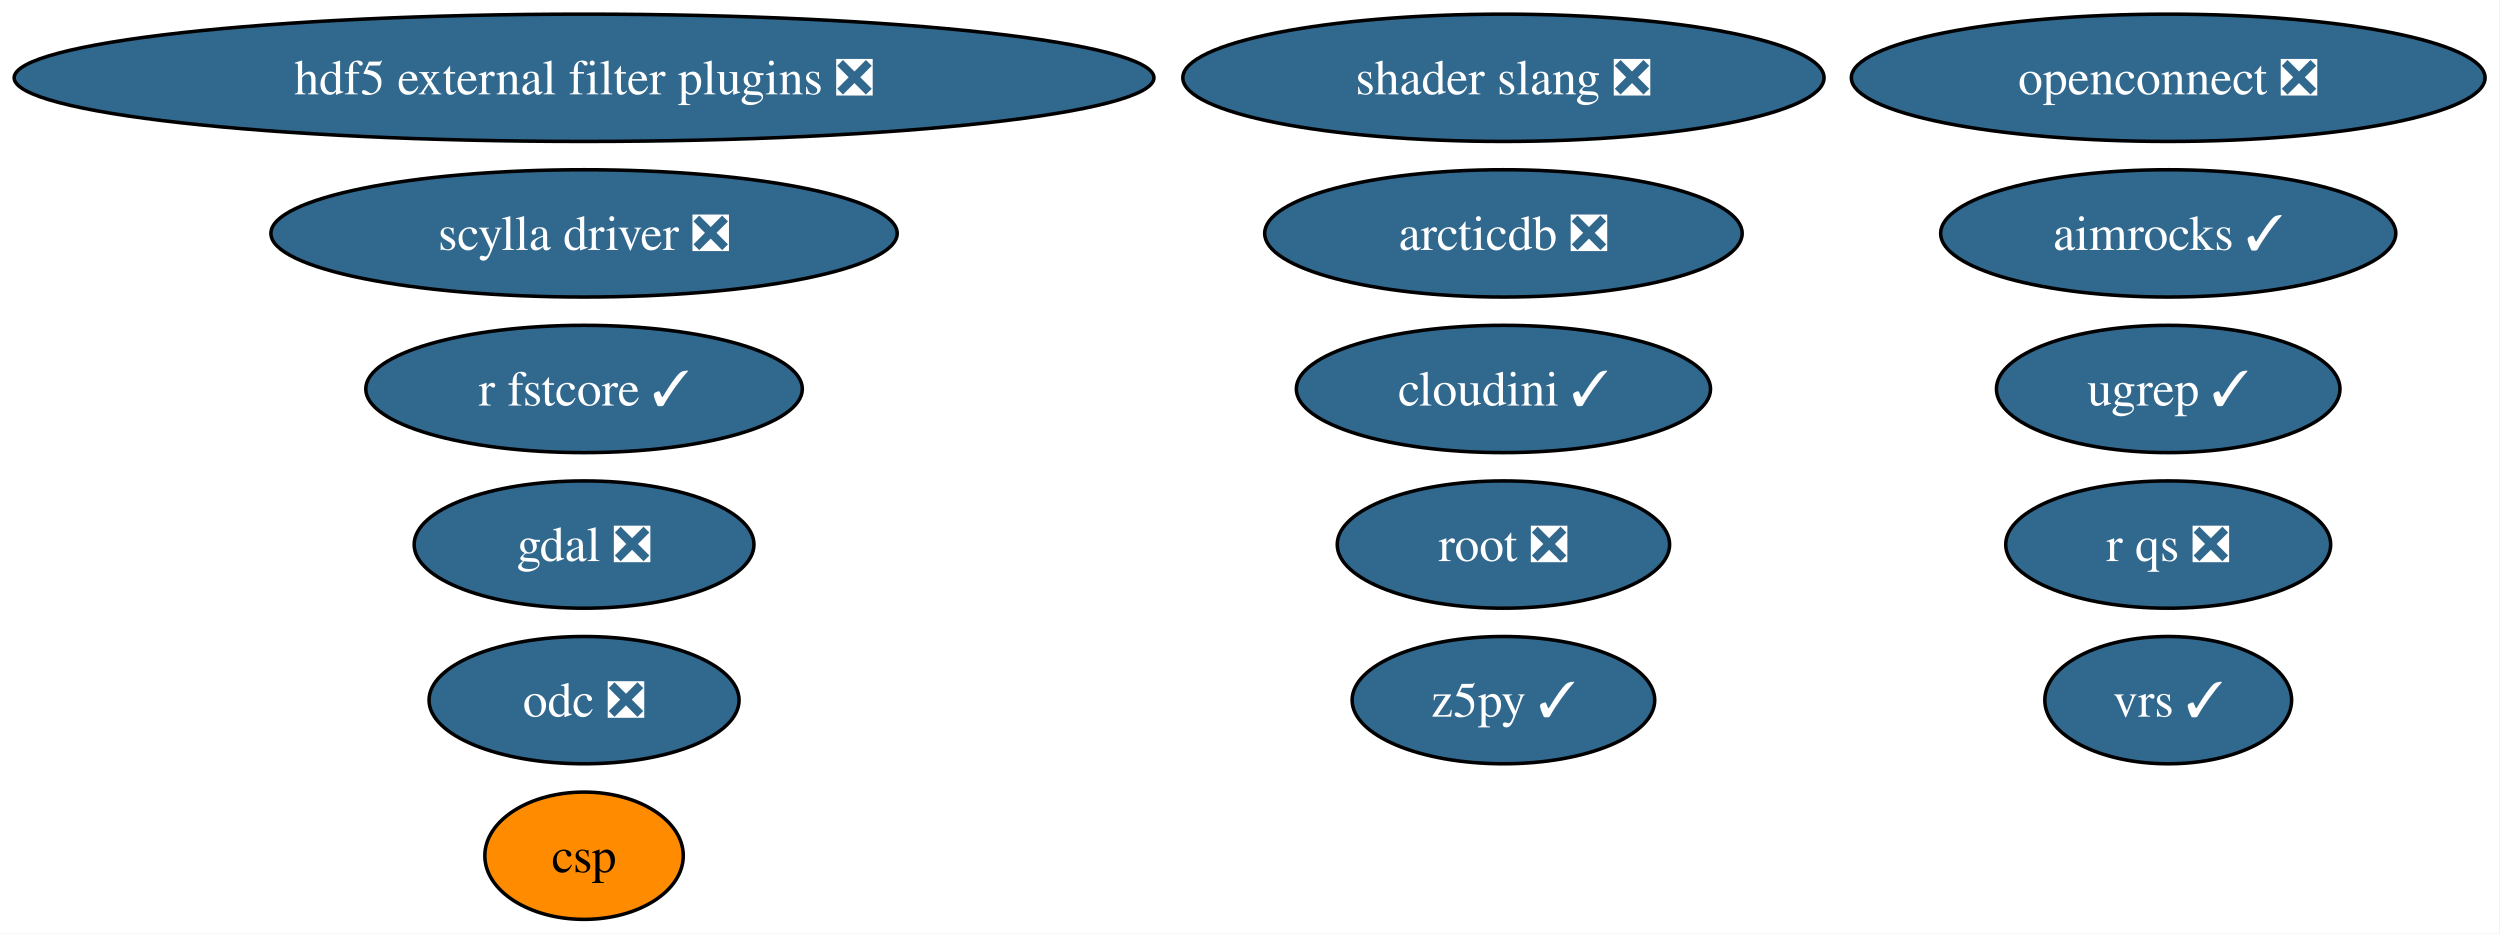
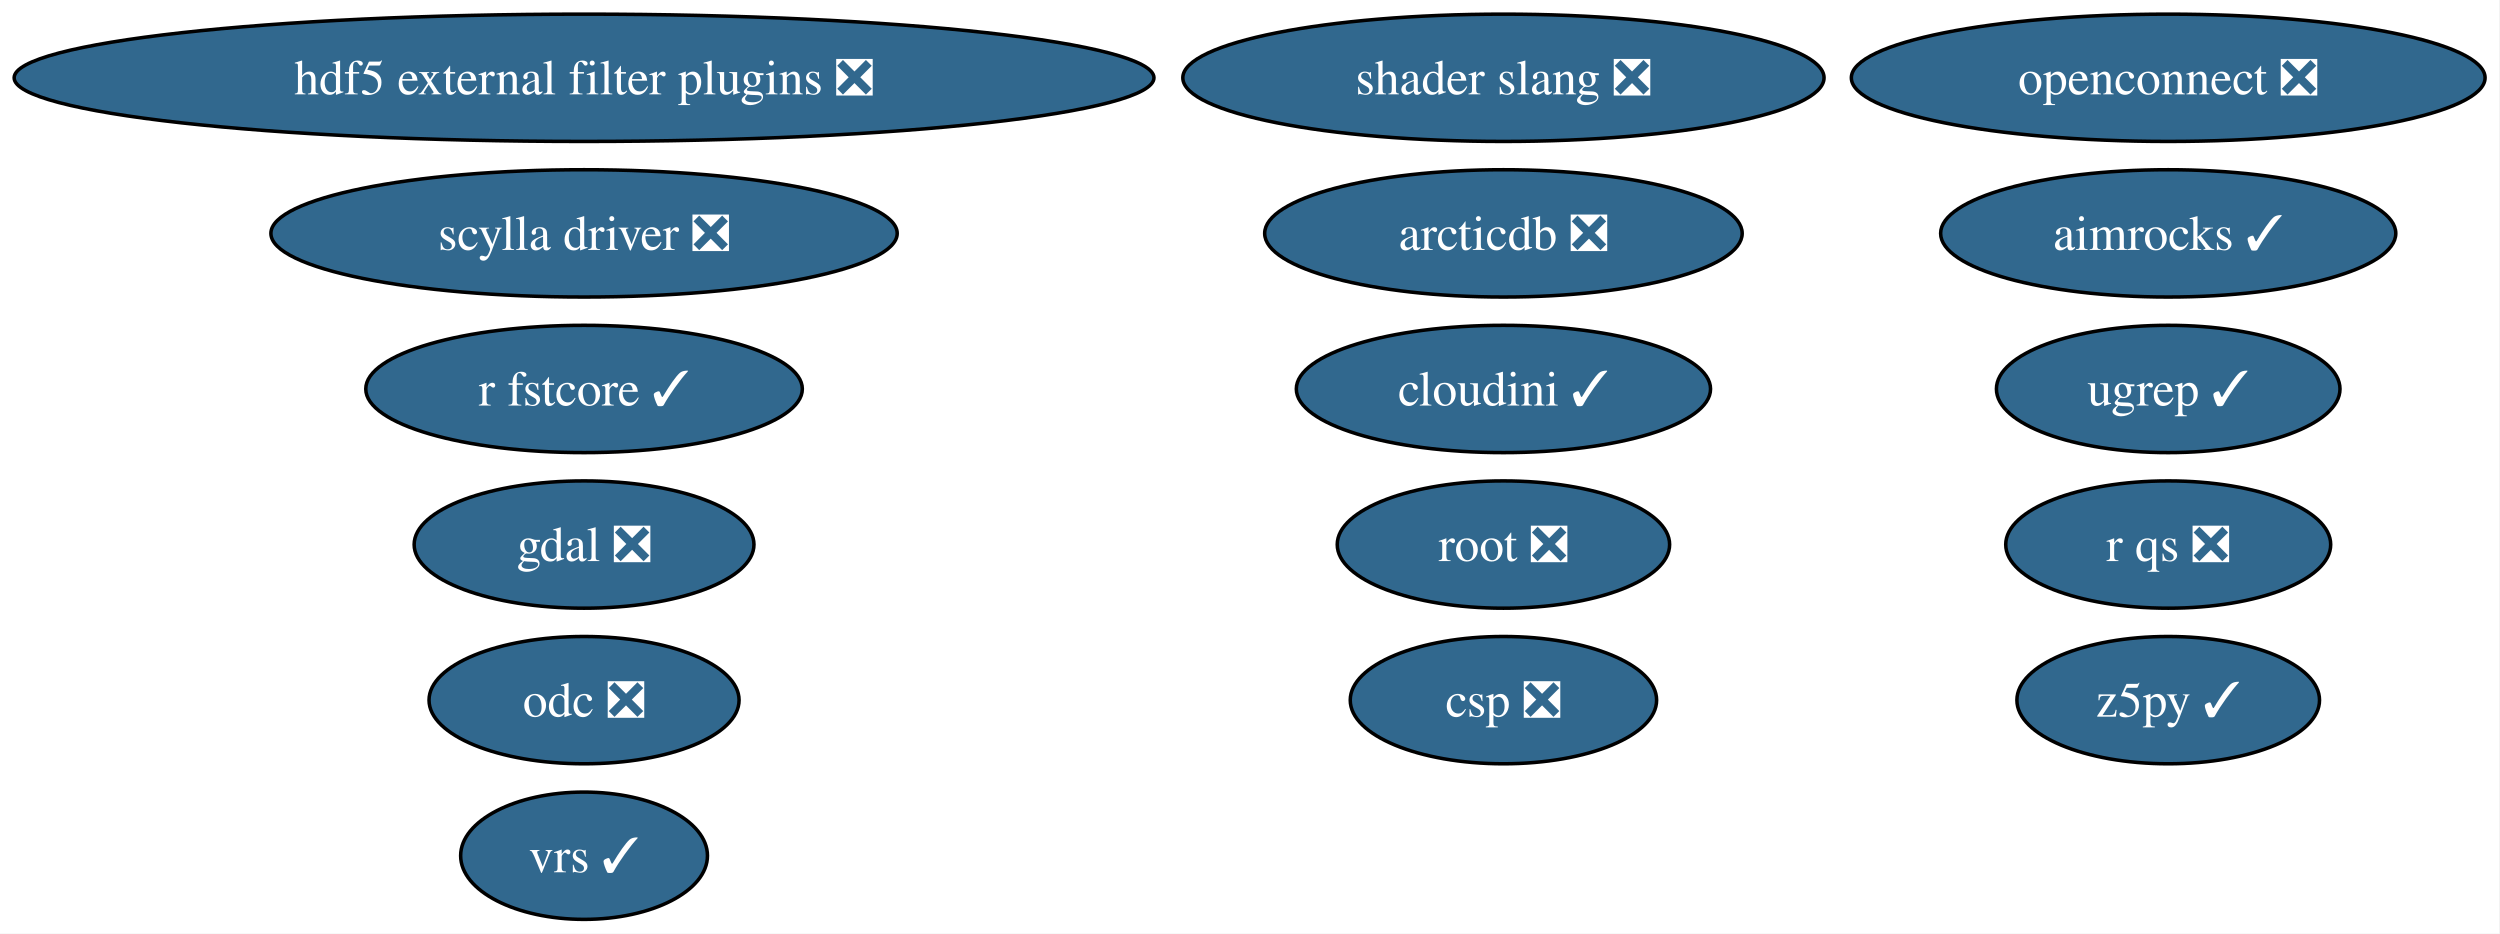
<svg xmlns="http://www.w3.org/2000/svg" xmlns:xlink="http://www.w3.org/1999/xlink" width="707pt" height="264pt" viewBox="0.00 0.00 707.00 264.00">
  <g id="graph0" class="graph" transform="scale(1 1) rotate(0) translate(4 260)">
    <polygon fill="white" stroke="none" points="-4,4 -4,-260 702.78,-260 702.78,4 -4,4" />
    <g id="node1" class="node">
      <g id="a_node1">
        <a xlink:href="https://github.com/conda-forge/aimrocks-feedstock/pull/30" xlink:title="aimrocks ✓">
          <ellipse fill="#31688e" stroke="black" cx="609.17" cy="-194" rx="64.36" ry="18" />
          <text xml:space="preserve" text-anchor="middle" x="609.17" y="-189.32" font-family="Times,serif" font-size="14.00" fill="white">aimrocks ✓</text>
        </a>
      </g>
    </g>
    <g id="node2" class="node">
      <g id="a_node2">
        <a xlink:href="https://github.com/conda-forge/arcticdb-feedstock/pull/639" xlink:title="arcticdb ❎">
          <ellipse fill="#31688e" stroke="black" cx="421.17" cy="-194" rx="67.52" ry="18" />
          <text xml:space="preserve" text-anchor="middle" x="421.17" y="-189.32" font-family="Times,serif" font-size="14.00" fill="white">arcticdb ❎</text>
        </a>
      </g>
    </g>
    <g id="node3" class="node">
      <g id="a_node3">
-         <a xlink:href="https://github.com/conda-forge/csp-feedstock" xlink:title="csp">
-           <ellipse fill="#ff8c00" stroke="black" cx="161.17" cy="-18" rx="28.06" ry="18" />
-           <text xml:space="preserve" text-anchor="middle" x="161.17" y="-13.32" font-family="Times,serif" font-size="14.00">csp</text>
+         <a xlink:href="https://github.com/conda-forge/csp-feedstock/pull/137" xlink:title="csp ❎">
+           <ellipse fill="#31688e" stroke="black" cx="421.17" cy="-62" rx="43.32" ry="18" />
+           <text xml:space="preserve" text-anchor="middle" x="421.17" y="-57.33" font-family="Times,serif" font-size="14.00" fill="white">csp ❎</text>
        </a>
      </g>
    </g>
    <g id="node4" class="node">
      <g id="a_node4">
        <a xlink:href="https://github.com/conda-forge/gdal-feedstock/pull/1260" xlink:title="gdal ❎">
          <ellipse fill="#31688e" stroke="black" cx="161.17" cy="-106" rx="48.05" ry="18" />
          <text xml:space="preserve" text-anchor="middle" x="161.17" y="-101.33" font-family="Times,serif" font-size="14.00" fill="white">gdal ❎</text>
        </a>
      </g>
    </g>
    <g id="node5" class="node">
      <g id="a_node5">
        <a xlink:href="https://github.com/conda-forge/hdf5-external-filter-plugins-feedstock/pull/30" xlink:title="hdf5 external filter plugins ❎">
          <ellipse fill="#31688e" stroke="black" cx="161.17" cy="-238" rx="161.17" ry="18" />
          <text xml:space="preserve" text-anchor="middle" x="161.17" y="-233.32" font-family="Times,serif" font-size="14.00" fill="white">hdf5 external filter plugins ❎</text>
        </a>
      </g>
    </g>
    <g id="node6" class="node">
      <g id="a_node6">
        <a xlink:href="https://github.com/conda-forge/odc-feedstock/pull/5" xlink:title="odc ❎">
          <ellipse fill="#31688e" stroke="black" cx="161.17" cy="-62" rx="43.84" ry="18" />
          <text xml:space="preserve" text-anchor="middle" x="161.17" y="-57.33" font-family="Times,serif" font-size="14.00" fill="white">odc ❎</text>
        </a>
      </g>
    </g>
    <g id="node7" class="node">
      <g id="a_node7">
        <a xlink:href="https://github.com/conda-forge/openconnect-feedstock/pull/42" xlink:title="openconnect ❎">
          <ellipse fill="#31688e" stroke="black" cx="609.17" cy="-238" rx="89.61" ry="18" />
          <text xml:space="preserve" text-anchor="middle" x="609.17" y="-233.32" font-family="Times,serif" font-size="14.00" fill="white">openconnect ❎</text>
        </a>
      </g>
    </g>
    <g id="node8" class="node">
      <g id="a_node8">
        <a xlink:href="https://github.com/conda-forge/r-fstcore-feedstock/pull/15" xlink:title="r fstcore ✓">
          <ellipse fill="#31688e" stroke="black" cx="161.17" cy="-150" rx="61.73" ry="18" />
          <text xml:space="preserve" text-anchor="middle" x="161.17" y="-145.32" font-family="Times,serif" font-size="14.00" fill="white">r fstcore ✓</text>
        </a>
      </g>
    </g>
    <g id="node9" class="node">
      <g id="a_node9">
        <a xlink:href="https://github.com/conda-forge/r-qs-feedstock/pull/34" xlink:title="r qs ❎">
          <ellipse fill="#31688e" stroke="black" cx="609.17" cy="-106" rx="45.95" ry="18" />
          <text xml:space="preserve" text-anchor="middle" x="609.17" y="-101.33" font-family="Times,serif" font-size="14.00" fill="white">r qs ❎</text>
        </a>
      </g>
    </g>
    <g id="node10" class="node">
      <g id="a_node10">
        <a xlink:href="https://github.com/conda-forge/root-feedstock/pull/405" xlink:title="root ❎">
          <ellipse fill="#31688e" stroke="black" cx="421.17" cy="-106" rx="47" ry="18" />
          <text xml:space="preserve" text-anchor="middle" x="421.17" y="-101.33" font-family="Times,serif" font-size="14.00" fill="white">root ❎</text>
        </a>
      </g>
    </g>
    <g id="node11" class="node">
      <g id="a_node11">
        <a xlink:href="https://github.com/conda-forge/scylla-driver-feedstock/pull/33" xlink:title="scylla driver ❎">
          <ellipse fill="#31688e" stroke="black" cx="161.17" cy="-194" rx="88.56" ry="18" />
          <text xml:space="preserve" text-anchor="middle" x="161.17" y="-189.32" font-family="Times,serif" font-size="14.00" fill="white">scylla driver ❎</text>
        </a>
      </g>
    </g>
    <g id="node12" class="node">
      <g id="a_node12">
        <a xlink:href="https://github.com/conda-forge/shader-slang-feedstock/pull/9" xlink:title="shader slang ❎">
          <ellipse fill="#31688e" stroke="black" cx="421.17" cy="-238" rx="90.67" ry="18" />
          <text xml:space="preserve" text-anchor="middle" x="421.17" y="-233.32" font-family="Times,serif" font-size="14.00" fill="white">shader slang ❎</text>
        </a>
      </g>
    </g>
    <g id="node13" class="node">
      <g id="a_node13">
        <a xlink:href="https://github.com/conda-forge/ugrep-feedstock/pull/30" xlink:title="ugrep ✓">
          <ellipse fill="#31688e" stroke="black" cx="609.17" cy="-150" rx="48.58" ry="18" />
          <text xml:space="preserve" text-anchor="middle" x="609.17" y="-145.32" font-family="Times,serif" font-size="14.00" fill="white">ugrep ✓</text>
        </a>
      </g>
    </g>
    <g id="node14" class="node">
      <g id="a_node14">
        <a xlink:href="https://github.com/conda-forge/vrs-feedstock/pull/26" xlink:title="vrs ✓">
-           <ellipse fill="#31688e" stroke="black" cx="609.17" cy="-62" rx="34.9" ry="18" />
-           <text xml:space="preserve" text-anchor="middle" x="609.17" y="-57.33" font-family="Times,serif" font-size="14.00" fill="white">vrs ✓</text>
+           <ellipse fill="#31688e" stroke="black" cx="161.17" cy="-18" rx="34.9" ry="18" />
+           <text xml:space="preserve" text-anchor="middle" x="161.17" y="-13.32" font-family="Times,serif" font-size="14.00" fill="white">vrs ✓</text>
        </a>
      </g>
    </g>
    <g id="node15" class="node">
      <g id="a_node15">
        <a xlink:href="https://github.com/conda-forge/z5py-feedstock/pull/96" xlink:title="z5py ✓">
-           <ellipse fill="#31688e" stroke="black" cx="421.17" cy="-62" rx="42.79" ry="18" />
-           <text xml:space="preserve" text-anchor="middle" x="421.17" y="-57.33" font-family="Times,serif" font-size="14.00" fill="white">z5py ✓</text>
+           <ellipse fill="#31688e" stroke="black" cx="609.17" cy="-62" rx="42.79" ry="18" />
+           <text xml:space="preserve" text-anchor="middle" x="609.17" y="-57.33" font-family="Times,serif" font-size="14.00" fill="white">z5py ✓</text>
        </a>
      </g>
    </g>
    <g id="node16" class="node">
      <g id="a_node16">
        <a xlink:href="https://github.com/conda-forge/cloudini-feedstock/pull/4" xlink:title="cloudini ✓">
          <ellipse fill="#31688e" stroke="black" cx="421.17" cy="-150" rx="58.57" ry="18" />
          <text xml:space="preserve" text-anchor="middle" x="421.17" y="-145.32" font-family="Times,serif" font-size="14.00" fill="white">cloudini ✓</text>
        </a>
      </g>
    </g>
  </g>
</svg>
